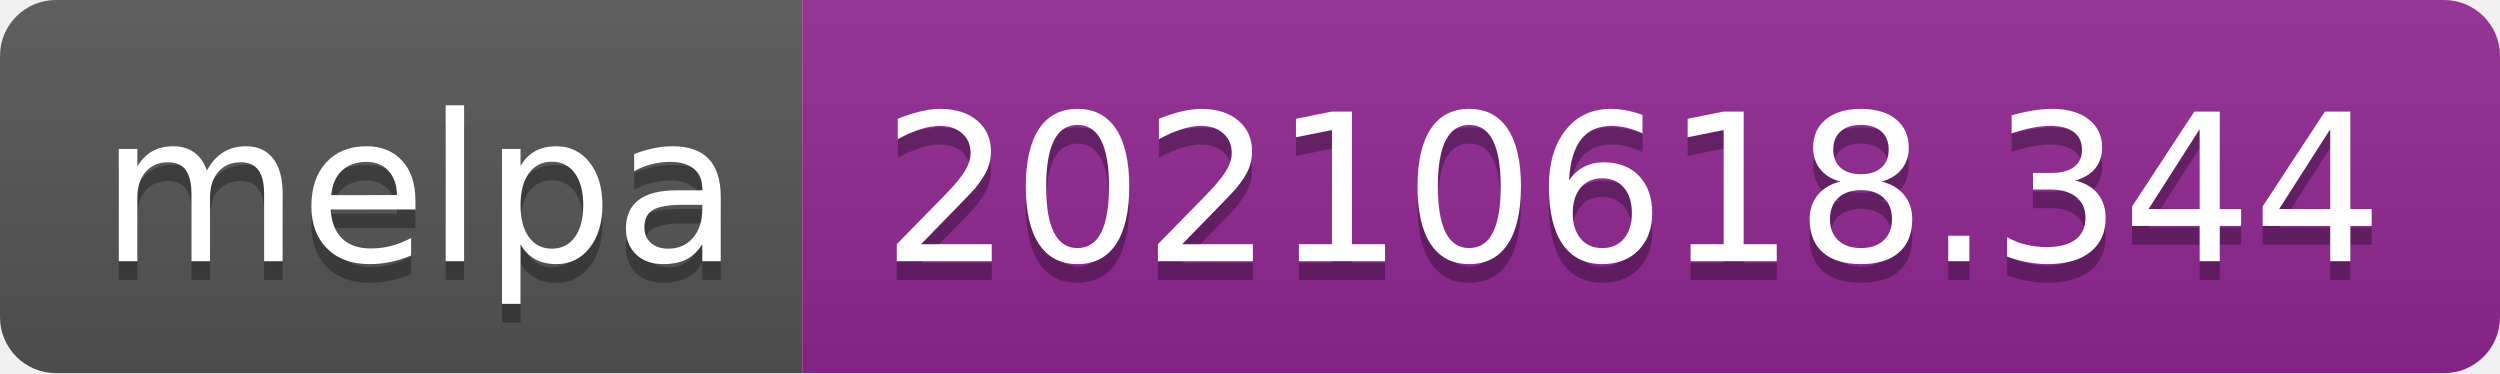
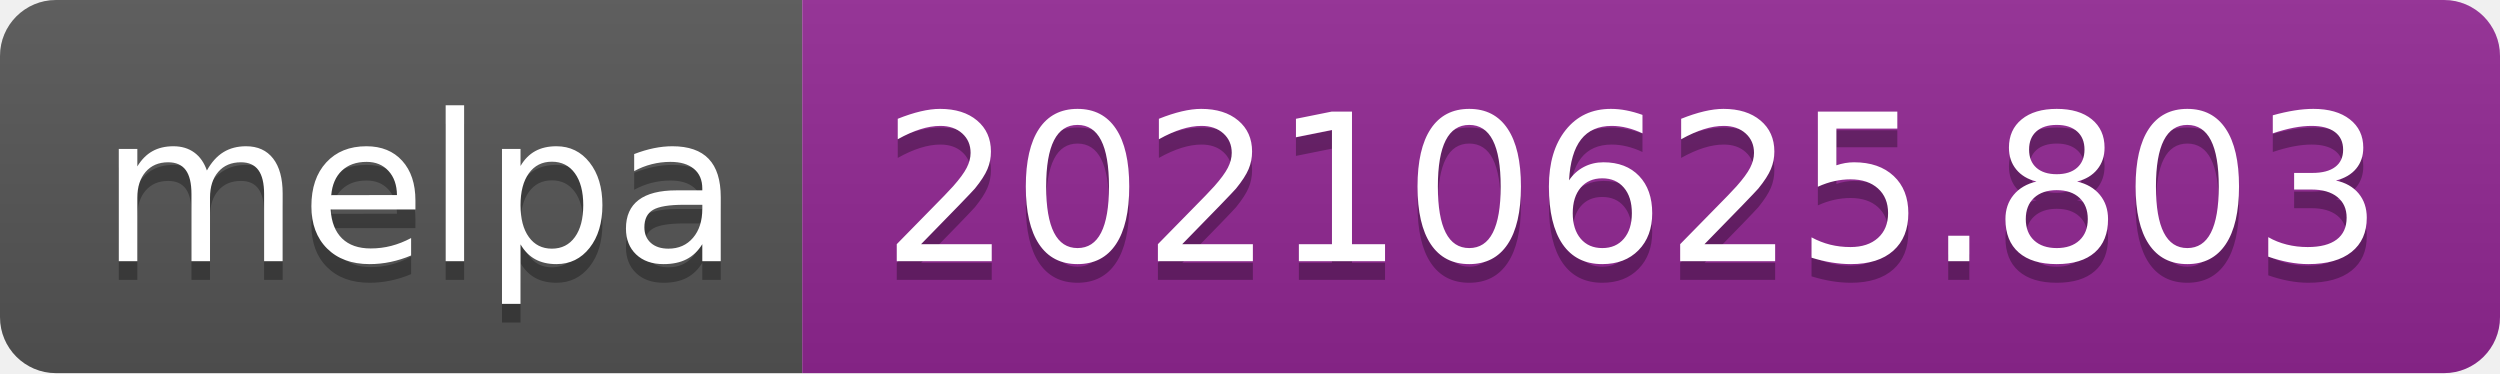
- <svg xmlns="http://www.w3.org/2000/svg" width="134" height="20" role="img" aria-label="melpa: 20210618.344">
+ <svg xmlns="http://www.w3.org/2000/svg" width="134" height="20" role="img" aria-label="melpa: 20210625.803">
  <linearGradient id="s" x2="0" y2="100%">
    <stop offset="0" stop-color="#bbb" stop-opacity=".1" />
    <stop offset="1" stop-opacity=".1" />
  </linearGradient>
  <clipPath id="r">
    <rect width="134" height="20" rx="3" fill="#fff" />
  </clipPath>
  <g clip-path="url(#r)">
    <rect width="43" height="20" fill="#555" />
    <rect x="43" width="91" height="20" fill="#922793" />
    <rect width="134" height="20" fill="url(#s)" />
  </g>
  <g fill="#fff" text-anchor="middle" font-family="Verdana,Geneva,DejaVu Sans,sans-serif" text-rendering="geometricPrecision" font-size="110">
    <text aria-hidden="true" x="225" y="150" fill="#010101" fill-opacity=".3" transform="scale(.1)" textLength="330">melpa</text>
    <text x="225" y="140" transform="scale(.1)" fill="#fff" textLength="330">melpa</text>
-     <text aria-hidden="true" x="875" y="150" fill="#010101" fill-opacity=".3" transform="scale(.1)" textLength="810">20210618.344</text>
-     <text x="875" y="140" transform="scale(.1)" fill="#fff" textLength="810">20210618.344</text>
+     <text aria-hidden="true" x="875" y="150" fill="#010101" fill-opacity=".3" transform="scale(.1)" textLength="810">20210625.803</text>
+     <text x="875" y="140" transform="scale(.1)" fill="#fff" textLength="810">20210625.803</text>
  </g>
</svg>
